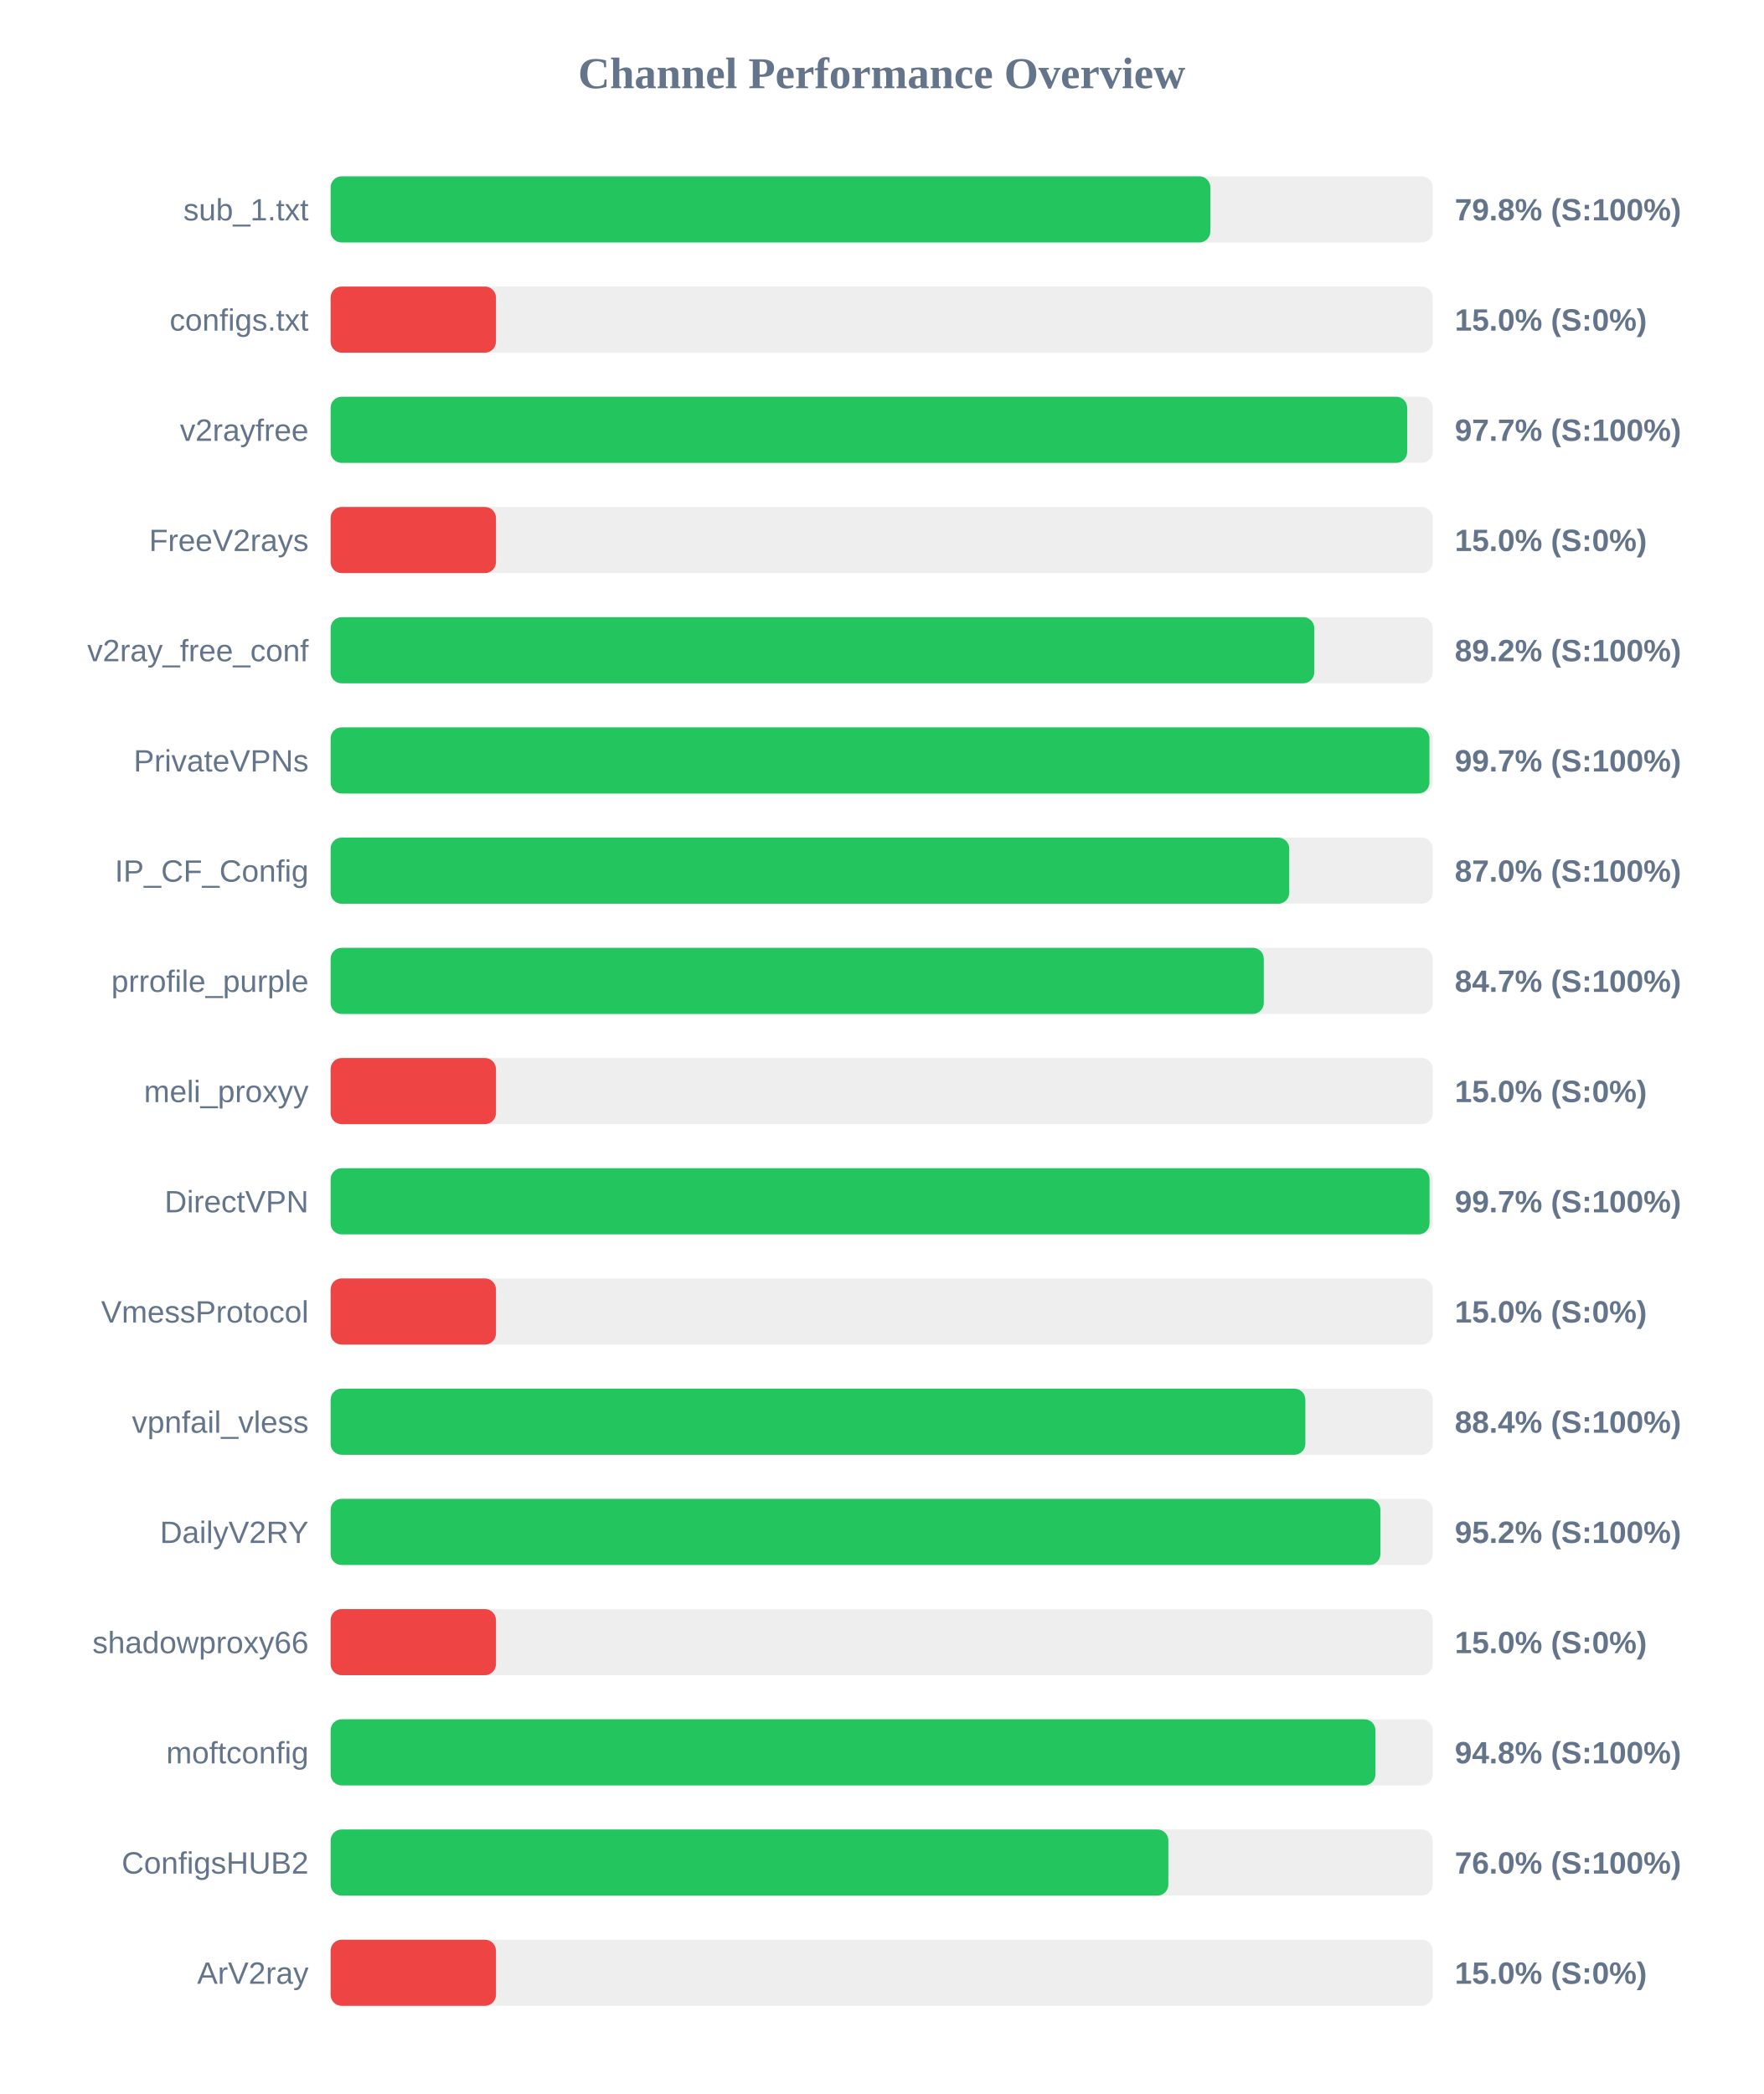
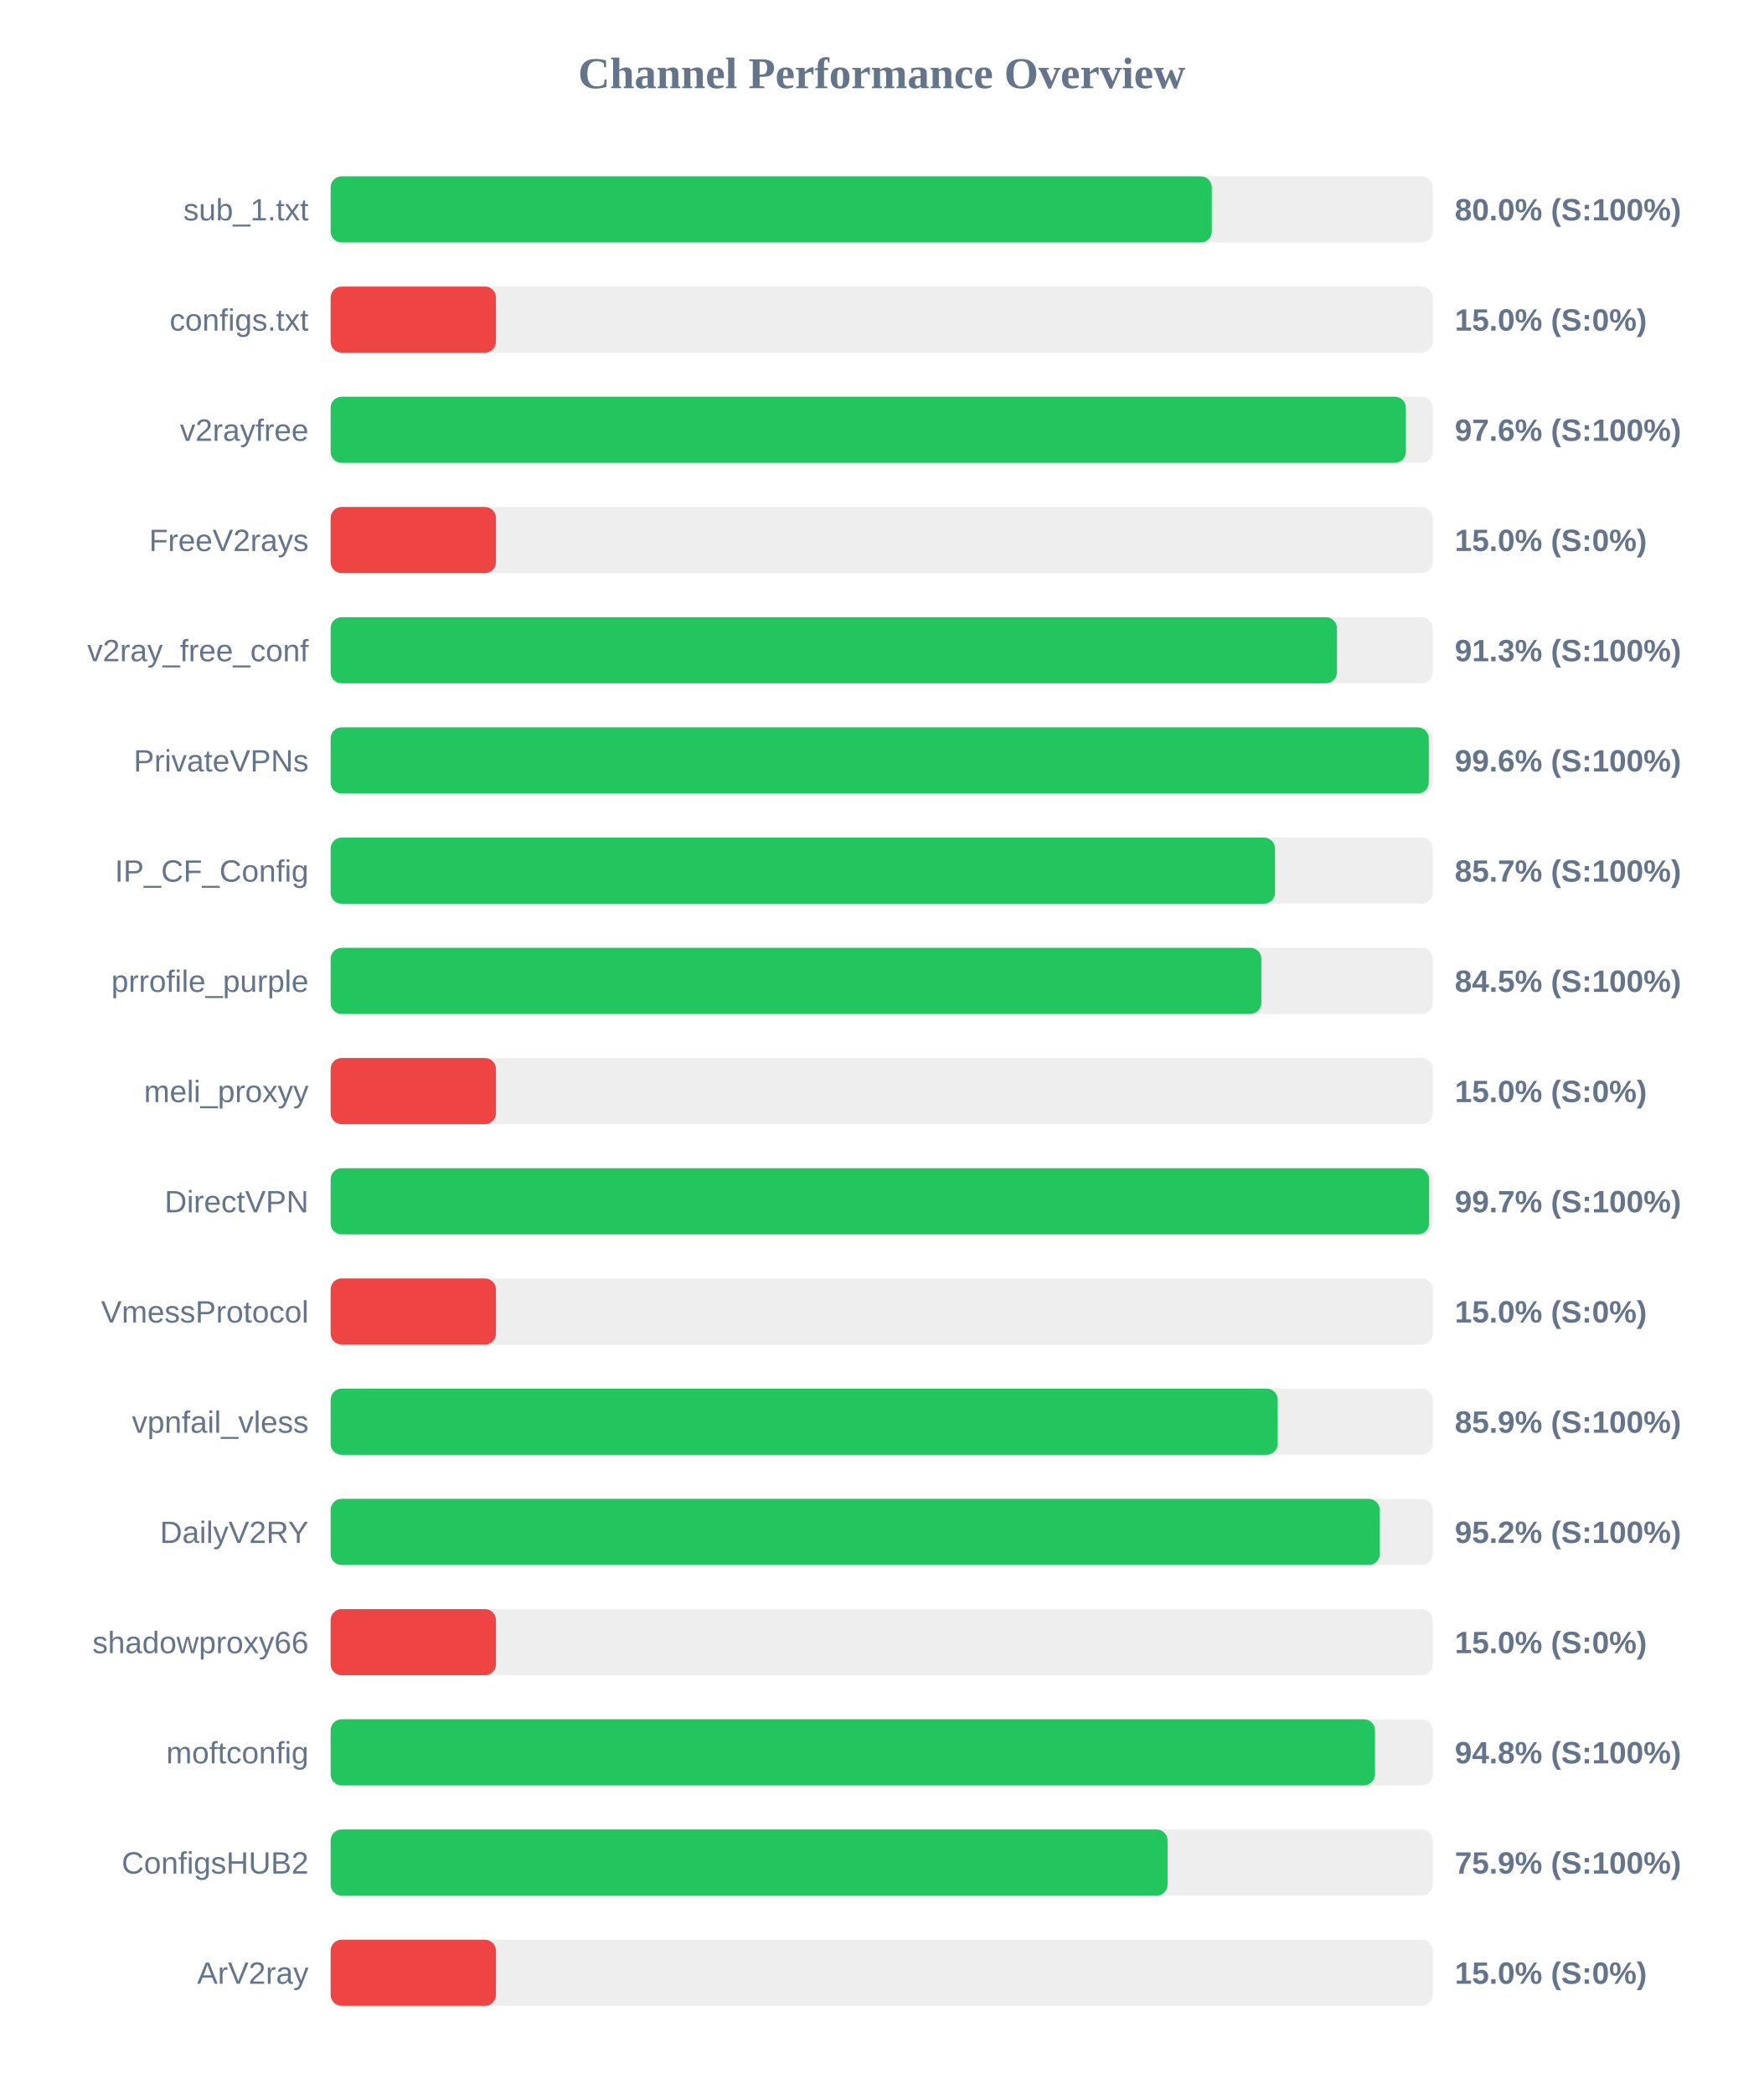
<svg xmlns="http://www.w3.org/2000/svg" width="800" height="950" version="1.1">
  <style>
        .row { font: 14px Arial; fill: #64748b; }
        .score { font: bold 14px Arial; fill: #64748b; }
    </style>
  <text x="400" y="40" text-anchor="middle" font-size="20px" font-weight="bold" fill="#64748b">Channel Performance Overview</text>
  <rect x="150" y="80" width="500" height="30" fill="#eee" rx="5" />
-   <rect x="150" y="80" width="399.1" height="30" fill="#22c55e" rx="5" />
+   <rect x="150" y="80" width="399.75" height="30" fill="#22c55e" rx="5" />
  <text x="140" y="100" text-anchor="end" class="row">sub_1.txt</text>
-   <text x="660" y="100" text-anchor="start" class="score">79.8% (S:100%)</text>
+   <text x="660" y="100" text-anchor="start" class="score">80.0% (S:100%)</text>
  <rect x="150" y="130" width="500" height="30" fill="#eee" rx="5" />
  <rect x="150" y="130" width="75.0" height="30" fill="#ef4444" rx="5" />
  <text x="140" y="150" text-anchor="end" class="row">configs.txt</text>
  <text x="660" y="150" text-anchor="start" class="score">15.0% (S:0%)</text>
  <rect x="150" y="180" width="500" height="30" fill="#eee" rx="5" />
-   <rect x="150" y="180" width="488.4" height="30" fill="#22c55e" rx="5" />
+   <rect x="150" y="180" width="487.8" height="30" fill="#22c55e" rx="5" />
  <text x="140" y="200" text-anchor="end" class="row">v2rayfree</text>
-   <text x="660" y="200" text-anchor="start" class="score">97.7% (S:100%)</text>
+   <text x="660" y="200" text-anchor="start" class="score">97.6% (S:100%)</text>
  <rect x="150" y="230" width="500" height="30" fill="#eee" rx="5" />
  <rect x="150" y="230" width="75.0" height="30" fill="#ef4444" rx="5" />
  <text x="140" y="250" text-anchor="end" class="row">FreeV2rays</text>
  <text x="660" y="250" text-anchor="start" class="score">15.0% (S:0%)</text>
  <rect x="150" y="280" width="500" height="30" fill="#eee" rx="5" />
-   <rect x="150" y="280" width="446.25" height="30" fill="#22c55e" rx="5" />
+   <rect x="150" y="280" width="456.5" height="30" fill="#22c55e" rx="5" />
  <text x="140" y="300" text-anchor="end" class="row">v2ray_free_conf</text>
-   <text x="660" y="300" text-anchor="start" class="score">89.2% (S:100%)</text>
+   <text x="660" y="300" text-anchor="start" class="score">91.3% (S:100%)</text>
  <rect x="150" y="330" width="500" height="30" fill="#eee" rx="5" />
-   <rect x="150" y="330" width="498.5" height="30" fill="#22c55e" rx="5" />
+   <rect x="150" y="330" width="498.2" height="30" fill="#22c55e" rx="5" />
  <text x="140" y="350" text-anchor="end" class="row">PrivateVPNs</text>
-   <text x="660" y="350" text-anchor="start" class="score">99.7% (S:100%)</text>
+   <text x="660" y="350" text-anchor="start" class="score">99.6% (S:100%)</text>
  <rect x="150" y="380" width="500" height="30" fill="#eee" rx="5" />
-   <rect x="150" y="380" width="434.9" height="30" fill="#22c55e" rx="5" />
+   <rect x="150" y="380" width="428.45" height="30" fill="#22c55e" rx="5" />
  <text x="140" y="400" text-anchor="end" class="row">IP_CF_Config</text>
-   <text x="660" y="400" text-anchor="start" class="score">87.0% (S:100%)</text>
+   <text x="660" y="400" text-anchor="start" class="score">85.7% (S:100%)</text>
  <rect x="150" y="430" width="500" height="30" fill="#eee" rx="5" />
-   <rect x="150" y="430" width="423.35" height="30" fill="#22c55e" rx="5" />
+   <rect x="150" y="430" width="422.25" height="30" fill="#22c55e" rx="5" />
  <text x="140" y="450" text-anchor="end" class="row">prrofile_purple</text>
-   <text x="660" y="450" text-anchor="start" class="score">84.7% (S:100%)</text>
+   <text x="660" y="450" text-anchor="start" class="score">84.5% (S:100%)</text>
  <rect x="150" y="480" width="500" height="30" fill="#eee" rx="5" />
  <rect x="150" y="480" width="75.0" height="30" fill="#ef4444" rx="5" />
  <text x="140" y="500" text-anchor="end" class="row">meli_proxyy</text>
  <text x="660" y="500" text-anchor="start" class="score">15.0% (S:0%)</text>
  <rect x="150" y="530" width="500" height="30" fill="#eee" rx="5" />
-   <rect x="150" y="530" width="498.55" height="30" fill="#22c55e" rx="5" />
+   <rect x="150" y="530" width="498.35" height="30" fill="#22c55e" rx="5" />
  <text x="140" y="550" text-anchor="end" class="row">DirectVPN</text>
  <text x="660" y="550" text-anchor="start" class="score">99.7% (S:100%)</text>
  <rect x="150" y="580" width="500" height="30" fill="#eee" rx="5" />
  <rect x="150" y="580" width="75.0" height="30" fill="#ef4444" rx="5" />
  <text x="140" y="600" text-anchor="end" class="row">VmessProtocol</text>
  <text x="660" y="600" text-anchor="start" class="score">15.0% (S:0%)</text>
  <rect x="150" y="630" width="500" height="30" fill="#eee" rx="5" />
-   <rect x="150" y="630" width="442.2" height="30" fill="#22c55e" rx="5" />
+   <rect x="150" y="630" width="429.65" height="30" fill="#22c55e" rx="5" />
  <text x="140" y="650" text-anchor="end" class="row">vpnfail_vless</text>
-   <text x="660" y="650" text-anchor="start" class="score">88.4% (S:100%)</text>
+   <text x="660" y="650" text-anchor="start" class="score">85.9% (S:100%)</text>
  <rect x="150" y="680" width="500" height="30" fill="#eee" rx="5" />
-   <rect x="150" y="680" width="476.25" height="30" fill="#22c55e" rx="5" />
+   <rect x="150" y="680" width="475.95" height="30" fill="#22c55e" rx="5" />
  <text x="140" y="700" text-anchor="end" class="row">DailyV2RY</text>
  <text x="660" y="700" text-anchor="start" class="score">95.2% (S:100%)</text>
  <rect x="150" y="730" width="500" height="30" fill="#eee" rx="5" />
  <rect x="150" y="730" width="75.0" height="30" fill="#ef4444" rx="5" />
  <text x="140" y="750" text-anchor="end" class="row">shadowproxy66</text>
  <text x="660" y="750" text-anchor="start" class="score">15.0% (S:0%)</text>
  <rect x="150" y="780" width="500" height="30" fill="#eee" rx="5" />
-   <rect x="150" y="780" width="474.0" height="30" fill="#22c55e" rx="5" />
+   <rect x="150" y="780" width="473.8" height="30" fill="#22c55e" rx="5" />
  <text x="140" y="800" text-anchor="end" class="row">moftconfig</text>
  <text x="660" y="800" text-anchor="start" class="score">94.8% (S:100%)</text>
  <rect x="150" y="830" width="500" height="30" fill="#eee" rx="5" />
-   <rect x="150" y="830" width="380.05" height="30" fill="#22c55e" rx="5" />
+   <rect x="150" y="830" width="379.7" height="30" fill="#22c55e" rx="5" />
  <text x="140" y="850" text-anchor="end" class="row">ConfigsHUB2</text>
-   <text x="660" y="850" text-anchor="start" class="score">76.0% (S:100%)</text>
+   <text x="660" y="850" text-anchor="start" class="score">75.9% (S:100%)</text>
  <rect x="150" y="880" width="500" height="30" fill="#eee" rx="5" />
  <rect x="150" y="880" width="75.0" height="30" fill="#ef4444" rx="5" />
  <text x="140" y="900" text-anchor="end" class="row">ArV2ray</text>
  <text x="660" y="900" text-anchor="start" class="score">15.0% (S:0%)</text>
</svg>
